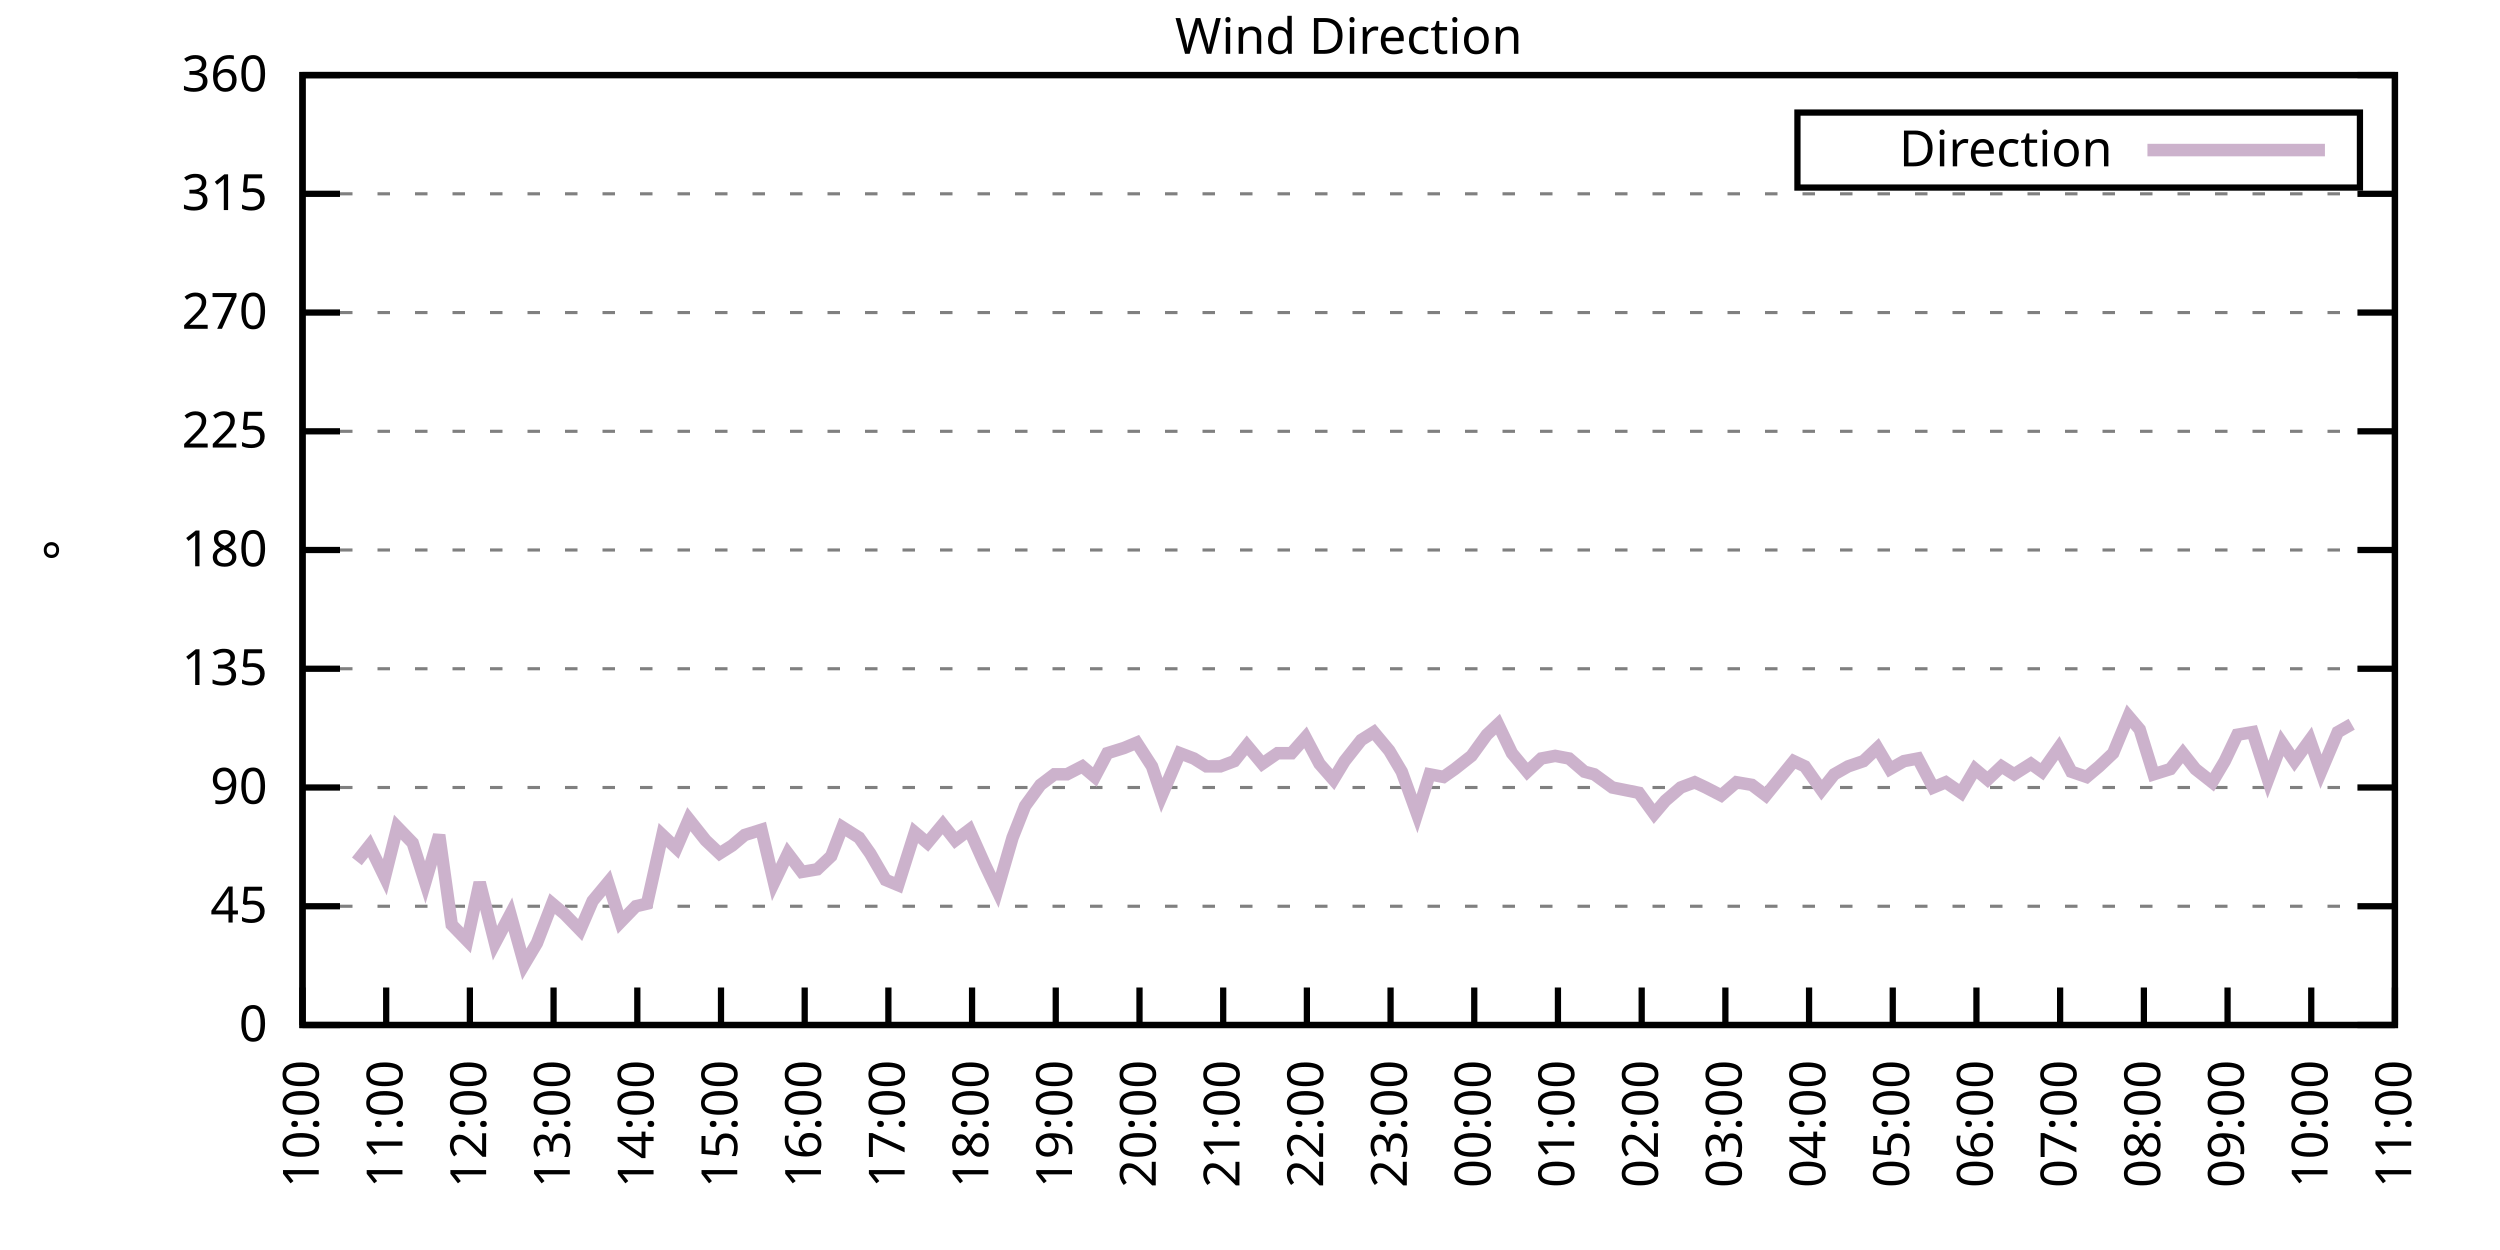
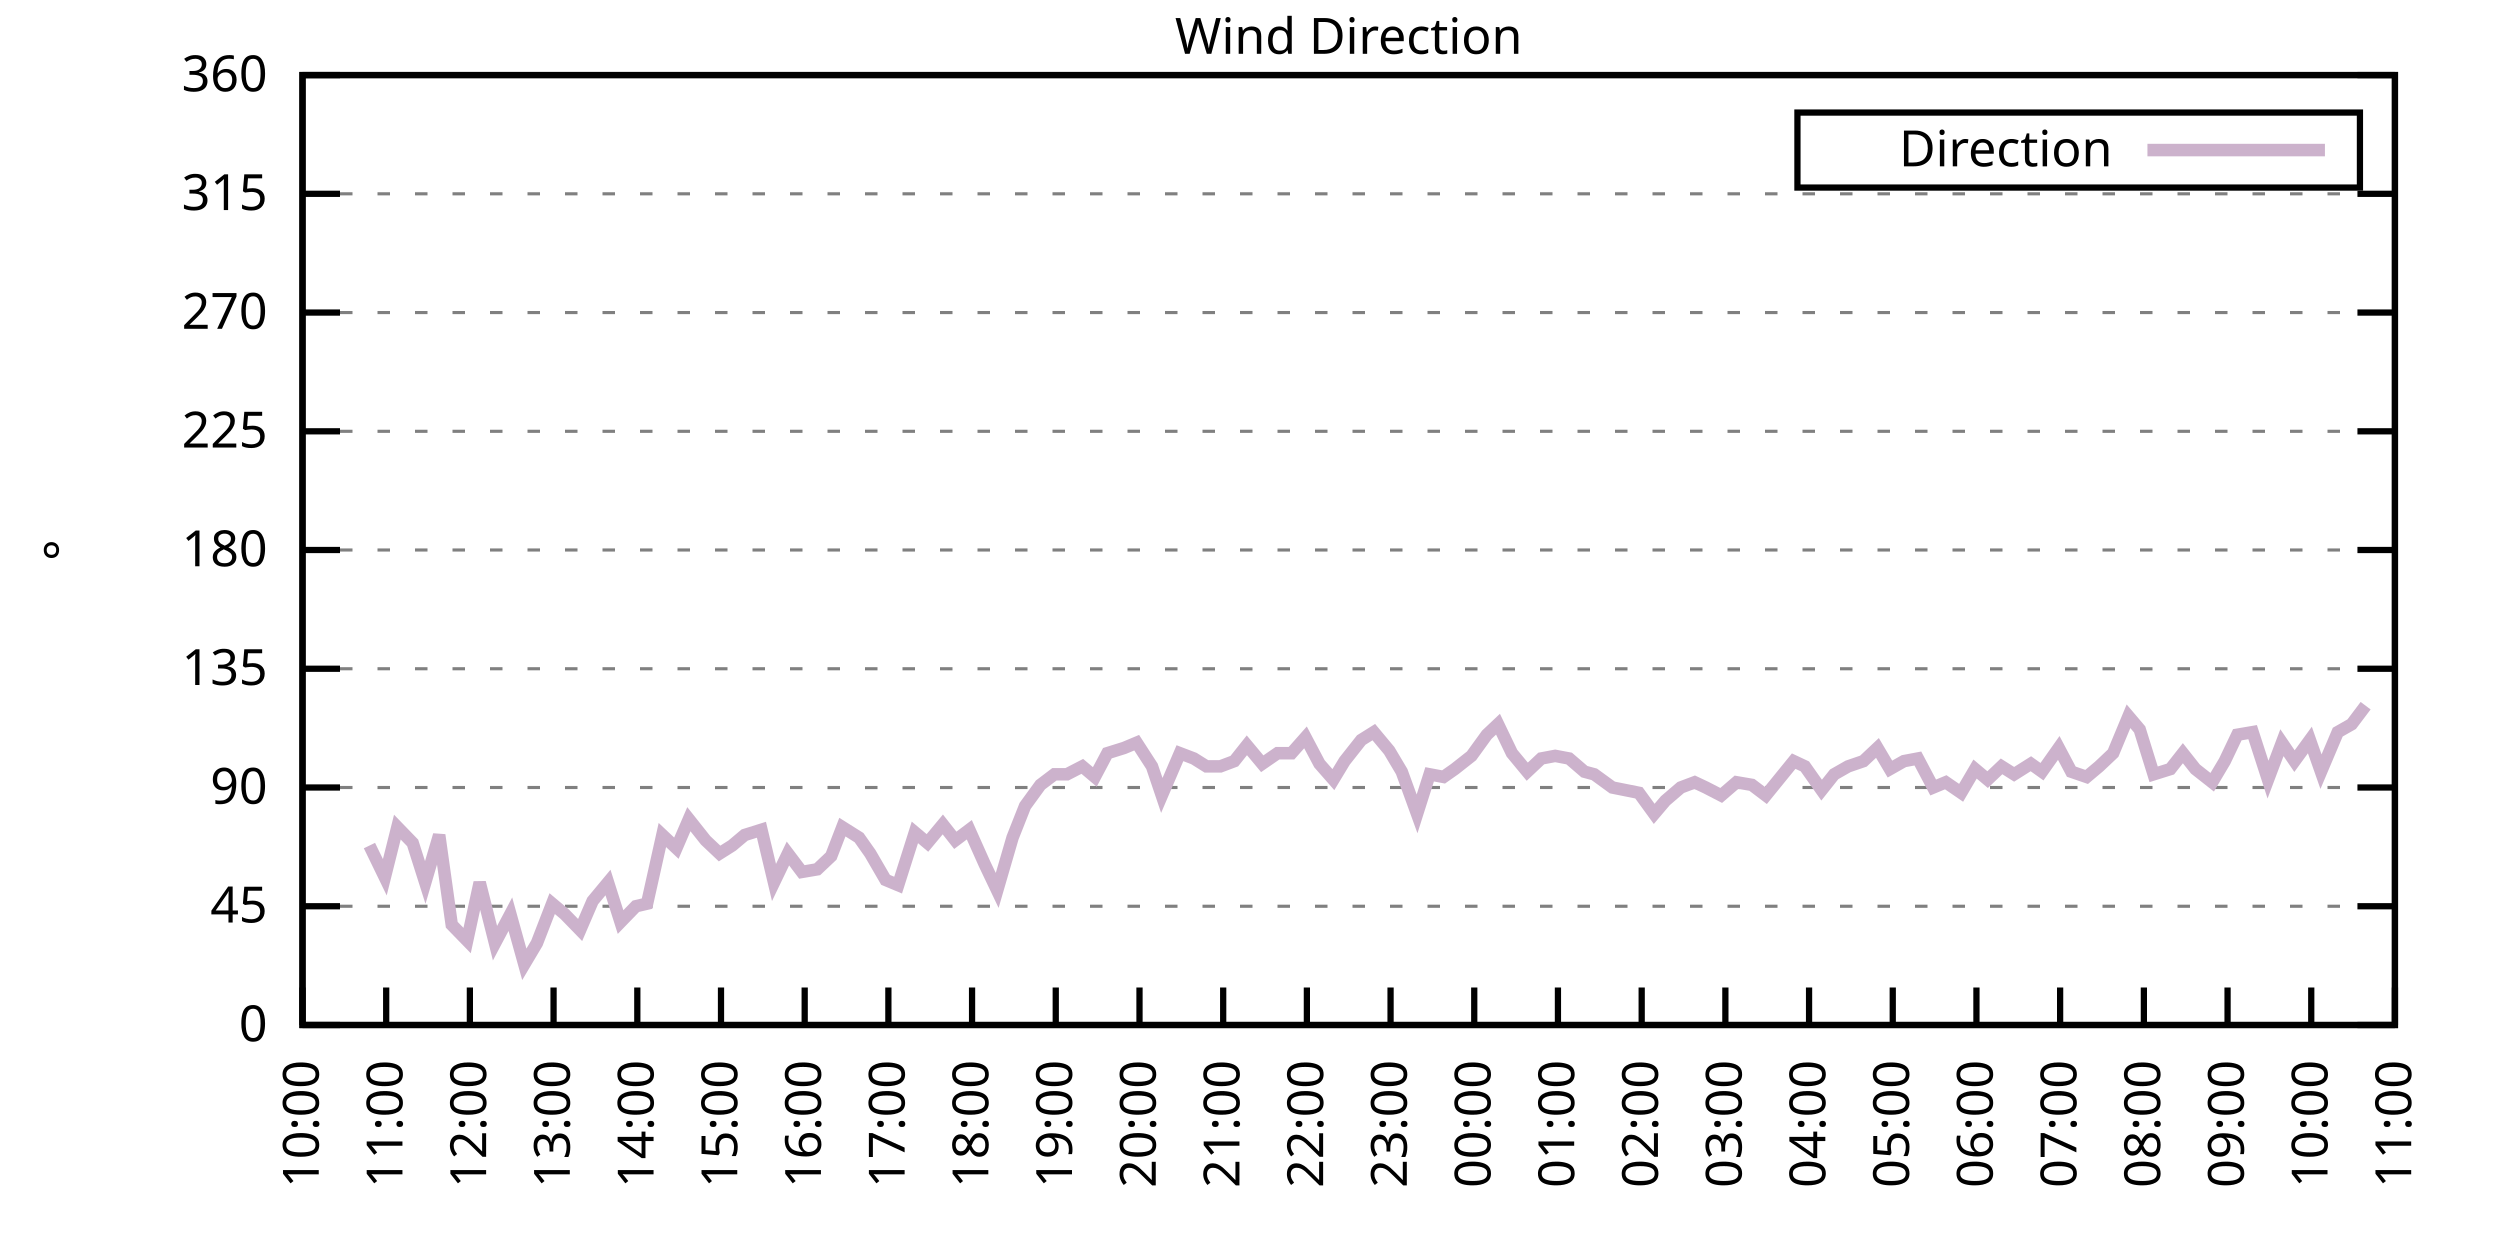
<svg xmlns="http://www.w3.org/2000/svg" xmlns:xlink="http://www.w3.org/1999/xlink" width="400" height="200" viewBox="0 0 400 200">
  <g id="gnuplot_canvas">
    <rect x="0" y="0" width="400" height="200" fill="none" />
    <defs>
      <circle id="gpDot" r="0.5" stroke-width="0.5" stroke="currentColor" />
      <path id="gpPt0" stroke-width="0.333" stroke="currentColor" d="M-1,0 h2 M0,-1 v2" />
      <path id="gpPt1" stroke-width="0.333" stroke="currentColor" d="M-1,-1 L1,1 M1,-1 L-1,1" />
      <path id="gpPt2" stroke-width="0.333" stroke="currentColor" d="M-1,0 L1,0 M0,-1 L0,1 M-1,-1 L1,1 M-1,1 L1,-1" />
      <rect id="gpPt3" stroke-width="0.333" stroke="currentColor" x="-1" y="-1" width="2" height="2" />
      <rect id="gpPt4" stroke-width="0.333" stroke="currentColor" fill="currentColor" x="-1" y="-1" width="2" height="2" />
      <circle id="gpPt5" stroke-width="0.333" stroke="currentColor" cx="0" cy="0" r="1" />
      <use xlink:href="#gpPt5" id="gpPt6" fill="currentColor" stroke="none" />
      <path id="gpPt7" stroke-width="0.333" stroke="currentColor" d="M0,-1.33 L-1.33,0.67 L1.33,0.67 z" />
      <use xlink:href="#gpPt7" id="gpPt8" fill="currentColor" stroke="none" />
      <use xlink:href="#gpPt7" id="gpPt9" stroke="currentColor" transform="rotate(180)" />
      <use xlink:href="#gpPt9" id="gpPt10" fill="currentColor" stroke="none" />
      <use xlink:href="#gpPt3" id="gpPt11" stroke="currentColor" transform="rotate(45)" />
      <use xlink:href="#gpPt11" id="gpPt12" fill="currentColor" stroke="none" />
      <path id="gpPt13" stroke-width="0.333" stroke="currentColor" d="M0,1.330 L1.265,0.411 L0.782,-1.067 L-0.782,-1.076 L-1.265,0.411 z" />
      <use xlink:href="#gpPt13" id="gpPt14" fill="currentColor" stroke="none" />
      <filter id="textbox" filterUnits="objectBoundingBox" x="0" y="0" height="1" width="1">
        <feFlood flood-color="white" flood-opacity="1" result="bgnd" />
        <feComposite in="SourceGraphic" in2="bgnd" operator="atop" />
      </filter>
      <filter id="greybox" filterUnits="objectBoundingBox" x="0" y="0" height="1" width="1">
        <feFlood flood-color="lightgrey" flood-opacity="1" result="grey" />
        <feComposite in="SourceGraphic" in2="grey" operator="atop" />
      </filter>
    </defs>
    <g fill="none" color="white" stroke="currentColor" stroke-width="1.00" stroke-linecap="butt" stroke-linejoin="miter">
</g>
    <g fill="none" color="black" stroke="currentColor" stroke-width="1.00" stroke-linecap="butt" stroke-linejoin="miter">
      <g stroke="none" shape-rendering="crispEdges">
        <polygon fill="rgb(255, 255, 255)" points="48.40,164.00 383.18,164.00 383.18,12.02 48.40,12.02 " />
      </g>
    </g>
    <g fill="none" color="black" stroke="currentColor" stroke-width="1.00" stroke-linecap="butt" stroke-linejoin="miter">
</g>
    <g fill="none" color="black" stroke="black" stroke-width="0.50" stroke-linecap="butt" stroke-linejoin="miter">
</g>
    <g fill="none" color="gray" stroke="currentColor" stroke-width="0.50" stroke-linecap="butt" stroke-linejoin="miter">
      <path stroke="gray" stroke-dasharray="2,4" class="gridline" d="M48.40,164.00 L383.19,164.00  " />
    </g>
    <g fill="none" color="gray" stroke="gray" stroke-width="1.00" stroke-linecap="butt" stroke-linejoin="miter">
</g>
    <g fill="none" color="black" stroke="currentColor" stroke-width="1.00" stroke-linecap="butt" stroke-linejoin="miter">
      <path stroke="black" d="M48.40,164.00 L54.40,164.00 M383.19,164.00 L377.19,164.00  " />
      <g transform="translate(42.80,166.60)" stroke="none" fill="black" font-family="Sans" font-size="8.00" text-anchor="end">
        <text>
          <tspan font-family="Sans"> 0</tspan>
        </text>
      </g>
    </g>
    <g fill="none" color="black" stroke="currentColor" stroke-width="1.00" stroke-linecap="butt" stroke-linejoin="miter">
</g>
    <g fill="none" color="black" stroke="black" stroke-width="0.50" stroke-linecap="butt" stroke-linejoin="miter">
</g>
    <g fill="none" color="gray" stroke="currentColor" stroke-width="0.50" stroke-linecap="butt" stroke-linejoin="miter">
      <path stroke="gray" stroke-dasharray="2,4" class="gridline" d="M48.40,145.00 L383.19,145.00  " />
    </g>
    <g fill="none" color="gray" stroke="gray" stroke-width="1.00" stroke-linecap="butt" stroke-linejoin="miter">
</g>
    <g fill="none" color="black" stroke="currentColor" stroke-width="1.00" stroke-linecap="butt" stroke-linejoin="miter">
      <path stroke="black" d="M48.40,145.00 L54.40,145.00 M383.19,145.00 L377.19,145.00  " />
      <g transform="translate(42.80,147.60)" stroke="none" fill="black" font-family="Sans" font-size="8.00" text-anchor="end">
        <text>
          <tspan font-family="Sans"> 45</tspan>
        </text>
      </g>
    </g>
    <g fill="none" color="black" stroke="currentColor" stroke-width="1.00" stroke-linecap="butt" stroke-linejoin="miter">
</g>
    <g fill="none" color="black" stroke="black" stroke-width="0.50" stroke-linecap="butt" stroke-linejoin="miter">
</g>
    <g fill="none" color="gray" stroke="currentColor" stroke-width="0.50" stroke-linecap="butt" stroke-linejoin="miter">
      <path stroke="gray" stroke-dasharray="2,4" class="gridline" d="M48.40,126.00 L383.19,126.00  " />
    </g>
    <g fill="none" color="gray" stroke="gray" stroke-width="1.00" stroke-linecap="butt" stroke-linejoin="miter">
</g>
    <g fill="none" color="black" stroke="currentColor" stroke-width="1.00" stroke-linecap="butt" stroke-linejoin="miter">
      <path stroke="black" d="M48.40,126.00 L54.40,126.00 M383.19,126.00 L377.19,126.00  " />
      <g transform="translate(42.80,128.60)" stroke="none" fill="black" font-family="Sans" font-size="8.00" text-anchor="end">
        <text>
          <tspan font-family="Sans"> 90</tspan>
        </text>
      </g>
    </g>
    <g fill="none" color="black" stroke="currentColor" stroke-width="1.00" stroke-linecap="butt" stroke-linejoin="miter">
</g>
    <g fill="none" color="black" stroke="black" stroke-width="0.50" stroke-linecap="butt" stroke-linejoin="miter">
</g>
    <g fill="none" color="gray" stroke="currentColor" stroke-width="0.50" stroke-linecap="butt" stroke-linejoin="miter">
      <path stroke="gray" stroke-dasharray="2,4" class="gridline" d="M48.40,107.00 L383.19,107.00  " />
    </g>
    <g fill="none" color="gray" stroke="gray" stroke-width="1.00" stroke-linecap="butt" stroke-linejoin="miter">
</g>
    <g fill="none" color="black" stroke="currentColor" stroke-width="1.00" stroke-linecap="butt" stroke-linejoin="miter">
      <path stroke="black" d="M48.40,107.00 L54.40,107.00 M383.19,107.00 L377.19,107.00  " />
      <g transform="translate(42.80,109.60)" stroke="none" fill="black" font-family="Sans" font-size="8.00" text-anchor="end">
        <text>
          <tspan font-family="Sans"> 135</tspan>
        </text>
      </g>
    </g>
    <g fill="none" color="black" stroke="currentColor" stroke-width="1.00" stroke-linecap="butt" stroke-linejoin="miter">
</g>
    <g fill="none" color="black" stroke="black" stroke-width="0.50" stroke-linecap="butt" stroke-linejoin="miter">
</g>
    <g fill="none" color="gray" stroke="currentColor" stroke-width="0.50" stroke-linecap="butt" stroke-linejoin="miter">
      <path stroke="gray" stroke-dasharray="2,4" class="gridline" d="M48.40,88.00 L383.19,88.00  " />
    </g>
    <g fill="none" color="gray" stroke="gray" stroke-width="1.00" stroke-linecap="butt" stroke-linejoin="miter">
</g>
    <g fill="none" color="black" stroke="currentColor" stroke-width="1.00" stroke-linecap="butt" stroke-linejoin="miter">
      <path stroke="black" d="M48.40,88.00 L54.40,88.00 M383.19,88.00 L377.19,88.00  " />
      <g transform="translate(42.80,90.60)" stroke="none" fill="black" font-family="Sans" font-size="8.00" text-anchor="end">
        <text>
          <tspan font-family="Sans"> 180</tspan>
        </text>
      </g>
    </g>
    <g fill="none" color="black" stroke="currentColor" stroke-width="1.00" stroke-linecap="butt" stroke-linejoin="miter">
</g>
    <g fill="none" color="black" stroke="black" stroke-width="0.50" stroke-linecap="butt" stroke-linejoin="miter">
</g>
    <g fill="none" color="gray" stroke="currentColor" stroke-width="0.50" stroke-linecap="butt" stroke-linejoin="miter">
      <path stroke="gray" stroke-dasharray="2,4" class="gridline" d="M48.40,69.01 L383.19,69.01  " />
    </g>
    <g fill="none" color="gray" stroke="gray" stroke-width="1.00" stroke-linecap="butt" stroke-linejoin="miter">
</g>
    <g fill="none" color="black" stroke="currentColor" stroke-width="1.00" stroke-linecap="butt" stroke-linejoin="miter">
      <path stroke="black" d="M48.40,69.01 L54.40,69.01 M383.19,69.01 L377.19,69.01  " />
      <g transform="translate(42.80,71.61)" stroke="none" fill="black" font-family="Sans" font-size="8.00" text-anchor="end">
        <text>
          <tspan font-family="Sans"> 225</tspan>
        </text>
      </g>
    </g>
    <g fill="none" color="black" stroke="currentColor" stroke-width="1.00" stroke-linecap="butt" stroke-linejoin="miter">
</g>
    <g fill="none" color="black" stroke="black" stroke-width="0.50" stroke-linecap="butt" stroke-linejoin="miter">
</g>
    <g fill="none" color="gray" stroke="currentColor" stroke-width="0.50" stroke-linecap="butt" stroke-linejoin="miter">
      <path stroke="gray" stroke-dasharray="2,4" class="gridline" d="M48.40,50.01 L383.19,50.01  " />
    </g>
    <g fill="none" color="gray" stroke="gray" stroke-width="1.00" stroke-linecap="butt" stroke-linejoin="miter">
</g>
    <g fill="none" color="black" stroke="currentColor" stroke-width="1.00" stroke-linecap="butt" stroke-linejoin="miter">
      <path stroke="black" d="M48.40,50.01 L54.40,50.01 M383.19,50.01 L377.19,50.01  " />
      <g transform="translate(42.80,52.61)" stroke="none" fill="black" font-family="Sans" font-size="8.00" text-anchor="end">
        <text>
          <tspan font-family="Sans"> 270</tspan>
        </text>
      </g>
    </g>
    <g fill="none" color="black" stroke="currentColor" stroke-width="1.00" stroke-linecap="butt" stroke-linejoin="miter">
</g>
    <g fill="none" color="black" stroke="black" stroke-width="0.50" stroke-linecap="butt" stroke-linejoin="miter">
</g>
    <g fill="none" color="gray" stroke="currentColor" stroke-width="0.50" stroke-linecap="butt" stroke-linejoin="miter">
      <path stroke="gray" stroke-dasharray="2,4" class="gridline" d="M48.40,31.01 L383.19,31.01  " />
    </g>
    <g fill="none" color="gray" stroke="gray" stroke-width="1.00" stroke-linecap="butt" stroke-linejoin="miter">
</g>
    <g fill="none" color="black" stroke="currentColor" stroke-width="1.00" stroke-linecap="butt" stroke-linejoin="miter">
      <path stroke="black" d="M48.40,31.01 L54.40,31.01 M383.19,31.01 L377.19,31.01  " />
      <g transform="translate(42.80,33.61)" stroke="none" fill="black" font-family="Sans" font-size="8.00" text-anchor="end">
        <text>
          <tspan font-family="Sans"> 315</tspan>
        </text>
      </g>
    </g>
    <g fill="none" color="black" stroke="currentColor" stroke-width="1.00" stroke-linecap="butt" stroke-linejoin="miter">
</g>
    <g fill="none" color="black" stroke="black" stroke-width="0.50" stroke-linecap="butt" stroke-linejoin="miter">
</g>
    <g fill="none" color="gray" stroke="currentColor" stroke-width="0.50" stroke-linecap="butt" stroke-linejoin="miter">
      <path stroke="gray" stroke-dasharray="2,4" class="gridline" d="M48.40,12.01 L383.19,12.01  " />
    </g>
    <g fill="none" color="gray" stroke="gray" stroke-width="1.00" stroke-linecap="butt" stroke-linejoin="miter">
</g>
    <g fill="none" color="black" stroke="currentColor" stroke-width="1.00" stroke-linecap="butt" stroke-linejoin="miter">
      <path stroke="black" d="M48.40,12.01 L54.40,12.01 M383.19,12.01 L377.19,12.01  " />
      <g transform="translate(42.80,14.61)" stroke="none" fill="black" font-family="Sans" font-size="8.00" text-anchor="end">
        <text>
          <tspan font-family="Sans"> 360</tspan>
        </text>
      </g>
    </g>
    <g fill="none" color="black" stroke="currentColor" stroke-width="1.00" stroke-linecap="butt" stroke-linejoin="miter">
      <path stroke="black" d="M48.40,164.00 L48.40,158.00  " />
      <g transform="translate(51.00,169.60) rotate(270.00)" stroke="none" fill="black" font-family="Sans" font-size="8.00" text-anchor="end">
        <text>
          <tspan font-family="Sans">10:00</tspan>
        </text>
      </g>
    </g>
    <g fill="none" color="black" stroke="currentColor" stroke-width="1.00" stroke-linecap="butt" stroke-linejoin="miter">
      <path stroke="black" d="M61.79,164.00 L61.79,158.00  " />
      <g transform="translate(64.39,169.60) rotate(270.00)" stroke="none" fill="black" font-family="Sans" font-size="8.00" text-anchor="end">
        <text>
          <tspan font-family="Sans">11:00</tspan>
        </text>
      </g>
    </g>
    <g fill="none" color="black" stroke="currentColor" stroke-width="1.00" stroke-linecap="butt" stroke-linejoin="miter">
      <path stroke="black" d="M75.18,164.00 L75.18,158.00  " />
      <g transform="translate(77.78,169.60) rotate(270.00)" stroke="none" fill="black" font-family="Sans" font-size="8.00" text-anchor="end">
        <text>
          <tspan font-family="Sans">12:00</tspan>
        </text>
      </g>
    </g>
    <g fill="none" color="black" stroke="currentColor" stroke-width="1.00" stroke-linecap="butt" stroke-linejoin="miter">
      <path stroke="black" d="M88.57,164.00 L88.57,158.00  " />
      <g transform="translate(91.17,169.60) rotate(270.00)" stroke="none" fill="black" font-family="Sans" font-size="8.00" text-anchor="end">
        <text>
          <tspan font-family="Sans">13:00</tspan>
        </text>
      </g>
    </g>
    <g fill="none" color="black" stroke="currentColor" stroke-width="1.00" stroke-linecap="butt" stroke-linejoin="miter">
      <path stroke="black" d="M101.97,164.00 L101.97,158.00  " />
      <g transform="translate(104.57,169.60) rotate(270.00)" stroke="none" fill="black" font-family="Sans" font-size="8.00" text-anchor="end">
        <text>
          <tspan font-family="Sans">14:00</tspan>
        </text>
      </g>
    </g>
    <g fill="none" color="black" stroke="currentColor" stroke-width="1.00" stroke-linecap="butt" stroke-linejoin="miter">
      <path stroke="black" d="M115.36,164.00 L115.36,158.00  " />
      <g transform="translate(117.96,169.60) rotate(270.00)" stroke="none" fill="black" font-family="Sans" font-size="8.00" text-anchor="end">
        <text>
          <tspan font-family="Sans">15:00</tspan>
        </text>
      </g>
    </g>
    <g fill="none" color="black" stroke="currentColor" stroke-width="1.00" stroke-linecap="butt" stroke-linejoin="miter">
      <path stroke="black" d="M128.75,164.00 L128.75,158.00  " />
      <g transform="translate(131.35,169.60) rotate(270.00)" stroke="none" fill="black" font-family="Sans" font-size="8.00" text-anchor="end">
        <text>
          <tspan font-family="Sans">16:00</tspan>
        </text>
      </g>
    </g>
    <g fill="none" color="black" stroke="currentColor" stroke-width="1.00" stroke-linecap="butt" stroke-linejoin="miter">
      <path stroke="black" d="M142.14,164.00 L142.14,158.00  " />
      <g transform="translate(144.74,169.60) rotate(270.00)" stroke="none" fill="black" font-family="Sans" font-size="8.00" text-anchor="end">
        <text>
          <tspan font-family="Sans">17:00</tspan>
        </text>
      </g>
    </g>
    <g fill="none" color="black" stroke="currentColor" stroke-width="1.00" stroke-linecap="butt" stroke-linejoin="miter">
      <path stroke="black" d="M155.53,164.00 L155.53,158.00  " />
      <g transform="translate(158.13,169.60) rotate(270.00)" stroke="none" fill="black" font-family="Sans" font-size="8.00" text-anchor="end">
        <text>
          <tspan font-family="Sans">18:00</tspan>
        </text>
      </g>
    </g>
    <g fill="none" color="black" stroke="currentColor" stroke-width="1.00" stroke-linecap="butt" stroke-linejoin="miter">
      <path stroke="black" d="M168.92,164.00 L168.92,158.00  " />
      <g transform="translate(171.52,169.60) rotate(270.00)" stroke="none" fill="black" font-family="Sans" font-size="8.00" text-anchor="end">
        <text>
          <tspan font-family="Sans">19:00</tspan>
        </text>
      </g>
    </g>
    <g fill="none" color="black" stroke="currentColor" stroke-width="1.00" stroke-linecap="butt" stroke-linejoin="miter">
      <path stroke="black" d="M182.32,164.00 L182.32,158.00  " />
      <g transform="translate(184.92,169.60) rotate(270.00)" stroke="none" fill="black" font-family="Sans" font-size="8.00" text-anchor="end">
        <text>
          <tspan font-family="Sans">20:00</tspan>
        </text>
      </g>
    </g>
    <g fill="none" color="black" stroke="currentColor" stroke-width="1.00" stroke-linecap="butt" stroke-linejoin="miter">
      <path stroke="black" d="M195.71,164.00 L195.71,158.00  " />
      <g transform="translate(198.31,169.60) rotate(270.00)" stroke="none" fill="black" font-family="Sans" font-size="8.00" text-anchor="end">
        <text>
          <tspan font-family="Sans">21:00</tspan>
        </text>
      </g>
    </g>
    <g fill="none" color="black" stroke="currentColor" stroke-width="1.00" stroke-linecap="butt" stroke-linejoin="miter">
      <path stroke="black" d="M209.10,164.00 L209.10,158.00  " />
      <g transform="translate(211.70,169.60) rotate(270.00)" stroke="none" fill="black" font-family="Sans" font-size="8.00" text-anchor="end">
        <text>
          <tspan font-family="Sans">22:00</tspan>
        </text>
      </g>
    </g>
    <g fill="none" color="black" stroke="currentColor" stroke-width="1.00" stroke-linecap="butt" stroke-linejoin="miter">
      <path stroke="black" d="M222.49,164.00 L222.49,158.00  " />
      <g transform="translate(225.09,169.60) rotate(270.00)" stroke="none" fill="black" font-family="Sans" font-size="8.00" text-anchor="end">
        <text>
          <tspan font-family="Sans">23:00</tspan>
        </text>
      </g>
    </g>
    <g fill="none" color="black" stroke="currentColor" stroke-width="1.00" stroke-linecap="butt" stroke-linejoin="miter">
      <path stroke="black" d="M235.88,164.00 L235.88,158.00  " />
      <g transform="translate(238.48,169.60) rotate(270.00)" stroke="none" fill="black" font-family="Sans" font-size="8.00" text-anchor="end">
        <text>
          <tspan font-family="Sans">00:00</tspan>
        </text>
      </g>
    </g>
    <g fill="none" color="black" stroke="currentColor" stroke-width="1.00" stroke-linecap="butt" stroke-linejoin="miter">
      <path stroke="black" d="M249.27,164.00 L249.27,158.00  " />
      <g transform="translate(251.87,169.60) rotate(270.00)" stroke="none" fill="black" font-family="Sans" font-size="8.00" text-anchor="end">
        <text>
          <tspan font-family="Sans">01:00</tspan>
        </text>
      </g>
    </g>
    <g fill="none" color="black" stroke="currentColor" stroke-width="1.00" stroke-linecap="butt" stroke-linejoin="miter">
      <path stroke="black" d="M262.67,164.00 L262.67,158.00  " />
      <g transform="translate(265.27,169.60) rotate(270.00)" stroke="none" fill="black" font-family="Sans" font-size="8.00" text-anchor="end">
        <text>
          <tspan font-family="Sans">02:00</tspan>
        </text>
      </g>
    </g>
    <g fill="none" color="black" stroke="currentColor" stroke-width="1.00" stroke-linecap="butt" stroke-linejoin="miter">
      <path stroke="black" d="M276.06,164.00 L276.06,158.00  " />
      <g transform="translate(278.66,169.60) rotate(270.00)" stroke="none" fill="black" font-family="Sans" font-size="8.00" text-anchor="end">
        <text>
          <tspan font-family="Sans">03:00</tspan>
        </text>
      </g>
    </g>
    <g fill="none" color="black" stroke="currentColor" stroke-width="1.00" stroke-linecap="butt" stroke-linejoin="miter">
      <path stroke="black" d="M289.45,164.00 L289.45,158.00  " />
      <g transform="translate(292.05,169.60) rotate(270.00)" stroke="none" fill="black" font-family="Sans" font-size="8.00" text-anchor="end">
        <text>
          <tspan font-family="Sans">04:00</tspan>
        </text>
      </g>
    </g>
    <g fill="none" color="black" stroke="currentColor" stroke-width="1.00" stroke-linecap="butt" stroke-linejoin="miter">
      <path stroke="black" d="M302.84,164.00 L302.84,158.00  " />
      <g transform="translate(305.44,169.60) rotate(270.00)" stroke="none" fill="black" font-family="Sans" font-size="8.00" text-anchor="end">
        <text>
          <tspan font-family="Sans">05:00</tspan>
        </text>
      </g>
    </g>
    <g fill="none" color="black" stroke="currentColor" stroke-width="1.00" stroke-linecap="butt" stroke-linejoin="miter">
      <path stroke="black" d="M316.23,164.00 L316.23,158.00  " />
      <g transform="translate(318.83,169.60) rotate(270.00)" stroke="none" fill="black" font-family="Sans" font-size="8.00" text-anchor="end">
        <text>
          <tspan font-family="Sans">06:00</tspan>
        </text>
      </g>
    </g>
    <g fill="none" color="black" stroke="currentColor" stroke-width="1.00" stroke-linecap="butt" stroke-linejoin="miter">
      <path stroke="black" d="M329.62,164.00 L329.62,158.00  " />
      <g transform="translate(332.22,169.60) rotate(270.00)" stroke="none" fill="black" font-family="Sans" font-size="8.00" text-anchor="end">
        <text>
          <tspan font-family="Sans">07:00</tspan>
        </text>
      </g>
    </g>
    <g fill="none" color="black" stroke="currentColor" stroke-width="1.00" stroke-linecap="butt" stroke-linejoin="miter">
      <path stroke="black" d="M343.02,164.00 L343.02,158.00  " />
      <g transform="translate(345.62,169.60) rotate(270.00)" stroke="none" fill="black" font-family="Sans" font-size="8.00" text-anchor="end">
        <text>
          <tspan font-family="Sans">08:00</tspan>
        </text>
      </g>
    </g>
    <g fill="none" color="black" stroke="currentColor" stroke-width="1.00" stroke-linecap="butt" stroke-linejoin="miter">
      <path stroke="black" d="M356.41,164.00 L356.41,158.00  " />
      <g transform="translate(359.01,169.60) rotate(270.00)" stroke="none" fill="black" font-family="Sans" font-size="8.00" text-anchor="end">
        <text>
          <tspan font-family="Sans">09:00</tspan>
        </text>
      </g>
    </g>
    <g fill="none" color="black" stroke="currentColor" stroke-width="1.00" stroke-linecap="butt" stroke-linejoin="miter">
      <path stroke="black" d="M369.80,164.00 L369.80,158.00  " />
      <g transform="translate(372.40,169.60) rotate(270.00)" stroke="none" fill="black" font-family="Sans" font-size="8.00" text-anchor="end">
        <text>
          <tspan font-family="Sans">10:00</tspan>
        </text>
      </g>
    </g>
    <g fill="none" color="black" stroke="currentColor" stroke-width="1.00" stroke-linecap="butt" stroke-linejoin="miter">
      <path stroke="black" d="M383.19,164.00 L383.19,158.00  " />
      <g transform="translate(385.79,169.60) rotate(270.00)" stroke="none" fill="black" font-family="Sans" font-size="8.00" text-anchor="end">
        <text>
          <tspan font-family="Sans">11:00</tspan>
        </text>
      </g>
    </g>
    <g fill="none" color="black" stroke="currentColor" stroke-width="1.00" stroke-linecap="butt" stroke-linejoin="miter">
</g>
    <g fill="none" color="black" stroke="currentColor" stroke-width="1.00" stroke-linecap="butt" stroke-linejoin="miter">
      <path stroke="black" d="M48.40,12.01 L48.40,164.00 L383.19,164.00 L383.19,12.01 L48.40,12.01 Z  " />
    </g>
    <g fill="none" color="black" stroke="currentColor" stroke-width="1.00" stroke-linecap="butt" stroke-linejoin="miter">
</g>
    <g fill="none" color="black" stroke="currentColor" stroke-width="1.00" stroke-linecap="butt" stroke-linejoin="miter">
      <path stroke="black" d="M287.59,30.01 L287.59,18.01 L377.59,18.01 L377.59,30.01 L287.59,30.01 Z  " />
    </g>
    <g id="Wind_direction_plot_1">
      <g fill="none" color="white" stroke="black" stroke-width="2.00" stroke-linecap="butt" stroke-linejoin="miter">
</g>
      <g fill="none" color="black" stroke="currentColor" stroke-width="2.00" stroke-linecap="butt" stroke-linejoin="miter">
        <g transform="translate(337.99,26.61)" stroke="none" fill="black" font-family="Sans" font-size="8.00" text-anchor="end">
          <text>
            <tspan font-family="Sans">Direction</tspan>
          </text>
        </g>
      </g>
      <g fill="none" color="black" stroke="currentColor" stroke-width="2.00" stroke-linecap="butt" stroke-linejoin="miter">
-         <path stroke="rgb(204, 178, 204)" d="M343.59,24.01 L371.99,24.01 M57.10,137.82 L59.11,135.29 L61.57,140.36 L63.58,132.34 L66.03,134.87 L68.04,141.20   L70.27,133.60 L72.28,147.96 L74.74,150.49 L76.75,141.20 L79.20,150.91 L81.66,146.27 L83.89,154.29 L85.90,150.91   L88.35,144.58 L90.36,146.27 L92.82,148.80 L94.82,144.16 L97.28,141.20 L99.29,147.53 L101.74,145.00 L103.53,144.58   L105.98,133.60 L108.22,135.71 L110.22,131.07 L112.90,134.45 L115.13,136.56 L117.14,135.29 L119.15,133.60 L121.83,132.76   L123.84,141.20 L126.07,136.56 L128.30,139.51 L130.76,139.09 L132.99,136.98 L134.78,132.34 L137.45,134.02 L139.24,136.56   L141.69,140.78 L143.70,141.62 L146.38,133.18 L148.39,134.87 L150.85,131.91 L152.85,134.45 L155.09,132.76 L157.54,138.25   L159.55,142.47 L162.01,134.02 L164.01,128.96 L166.47,125.58 L168.70,123.89 L170.71,123.89 L173.17,122.62 L175.17,124.31   L177.18,120.51 L179.86,119.67 L181.87,118.83 L184.32,122.62 L185.89,127.27 L188.79,120.51 L191.02,121.36 L193.03,122.62   L195.26,122.62 L197.49,121.78 L199.50,119.25 L201.96,122.20 L204.41,120.51 L206.64,120.51 L208.88,117.98 L211.11,122.20   L213.34,124.74 L215.13,121.78 L217.80,118.40 L219.81,117.14 L222.27,120.09 L224.28,123.47 L226.73,130.22 L228.74,123.89   L230.97,124.31 L232.76,123.05 L235.44,120.94 L237.89,117.56 L239.68,115.87 L241.91,120.51 L244.36,123.47 L246.60,121.36   L248.83,120.94 L251.06,121.36 L253.51,123.47 L255.08,123.89 L257.98,126.00 L262.22,126.85 L264.67,130.22 L266.46,128.11   L268.92,126.00 L271.15,125.16 L272.93,126.00 L275.39,127.27 L277.84,125.16 L280.30,125.58 L282.53,127.27 L286.99,121.78   L288.78,122.62 L291.46,126.42 L293.47,123.89 L295.70,122.62 L298.15,121.78 L300.39,119.67 L302.39,123.05 L304.63,121.78   L306.86,121.36 L309.31,126.00 L311.32,125.16 L313.78,126.85 L316.01,123.05 L318.02,124.74 L320.25,122.62 L322.26,123.89   L324.94,122.20 L326.72,123.47 L329.40,119.67 L331.41,123.47 L333.86,124.31 L335.87,122.62 L338.10,120.51 L340.56,114.60   L342.35,116.71 L344.58,123.89 L347.26,123.05 L349.26,120.51 L351.27,123.05 L353.95,125.16 L355.96,121.78 L357.97,117.56   L360.42,117.14 L362.88,124.74 L365.11,118.83 L367.12,121.78 L369.58,118.40 L371.36,123.47 L374.04,117.14 L376.27,115.87    " />
+         <path stroke="rgb(204, 178, 204)" d="M343.59,24.01 L371.99,24.01 M59.11,135.29 L61.57,140.36 L63.58,132.34 L66.03,134.87 L68.04,141.20 L70.27,133.60   L72.28,147.96 L74.74,150.49 L76.75,141.20 L79.20,150.91 L81.66,146.27 L83.89,154.29 L85.90,150.91 L88.35,144.58   L90.36,146.27 L92.82,148.80 L94.82,144.16 L97.28,141.20 L99.29,147.53 L101.74,145.00 L103.53,144.58 L105.98,133.60   L108.22,135.71 L110.22,131.07 L112.90,134.45 L115.13,136.56 L117.14,135.29 L119.15,133.60 L121.83,132.76 L123.84,141.20   L126.07,136.56 L128.30,139.51 L130.76,139.09 L132.99,136.98 L134.78,132.34 L137.45,134.02 L139.24,136.56 L141.69,140.78   L143.70,141.62 L146.38,133.18 L148.39,134.87 L150.85,131.91 L152.85,134.45 L155.09,132.76 L157.54,138.25 L159.55,142.47   L162.01,134.02 L164.01,128.96 L166.47,125.58 L168.70,123.89 L170.71,123.89 L173.17,122.62 L175.17,124.31 L177.18,120.51   L179.86,119.67 L181.87,118.83 L184.32,122.62 L185.89,127.27 L188.79,120.51 L191.02,121.36 L193.03,122.62 L195.26,122.62   L197.49,121.78 L199.50,119.25 L201.96,122.20 L204.41,120.51 L206.64,120.51 L208.88,117.98 L211.11,122.20 L213.34,124.74   L215.13,121.78 L217.80,118.40 L219.81,117.14 L222.27,120.09 L224.28,123.47 L226.73,130.22 L228.74,123.89 L230.97,124.31   L232.76,123.05 L235.44,120.94 L237.89,117.56 L239.68,115.87 L241.91,120.51 L244.36,123.47 L246.60,121.36 L248.83,120.94   L251.06,121.36 L253.51,123.47 L255.08,123.89 L257.98,126.00 L262.22,126.85 L264.67,130.22 L266.46,128.11 L268.92,126.00   L271.15,125.16 L272.93,126.00 L275.39,127.27 L277.84,125.16 L280.30,125.58 L282.53,127.27 L286.99,121.78 L288.78,122.62   L291.46,126.42 L293.47,123.89 L295.70,122.62 L298.15,121.78 L300.39,119.67 L302.39,123.05 L304.63,121.78 L306.86,121.36   L309.31,126.00 L311.32,125.16 L313.78,126.85 L316.01,123.05 L318.02,124.74 L320.25,122.62 L322.26,123.89 L324.94,122.20   L326.72,123.47 L329.40,119.67 L331.41,123.47 L333.86,124.31 L335.87,122.62 L338.10,120.51 L340.56,114.60 L342.35,116.71   L344.58,123.89 L347.26,123.05 L349.26,120.51 L351.27,123.05 L353.95,125.16 L355.96,121.78 L357.97,117.56 L360.42,117.14   L362.88,124.74 L365.11,118.83 L367.12,121.78 L369.58,118.40 L371.36,123.47 L374.04,117.14 L376.27,115.87 L378.50,112.91    " />
      </g>
    </g>
    <g fill="none" color="black" stroke="currentColor" stroke-width="2.00" stroke-linecap="butt" stroke-linejoin="miter">
</g>
    <g fill="none" color="black" stroke="black" stroke-width="1.00" stroke-linecap="butt" stroke-linejoin="miter">
</g>
    <g fill="none" color="black" stroke="currentColor" stroke-width="1.00" stroke-linecap="butt" stroke-linejoin="miter">
      <path stroke="black" d="M48.40,12.01 L48.40,164.00 L383.19,164.00 L383.19,12.01 L48.40,12.01 Z  " />
      <g transform="translate(12.80,88.01) rotate(270.00)" stroke="none" fill="black" font-family="Sans" font-size="8.00" text-anchor="middle">
        <text>
          <tspan font-family="Sans">°</tspan>
        </text>
      </g>
    </g>
    <g fill="none" color="black" stroke="currentColor" stroke-width="1.00" stroke-linecap="butt" stroke-linejoin="miter">
</g>
    <g fill="none" color="black" stroke="currentColor" stroke-width="1.00" stroke-linecap="butt" stroke-linejoin="miter">
      <g transform="translate(215.79,8.61)" stroke="none" fill="black" font-family="Sans" font-size="8.00" text-anchor="middle">
        <text>
          <tspan font-family="Sans">Wind Direction</tspan>
        </text>
      </g>
    </g>
    <g fill="none" color="black" stroke="currentColor" stroke-width="1.00" stroke-linecap="butt" stroke-linejoin="miter">
</g>
  </g>
</svg>
